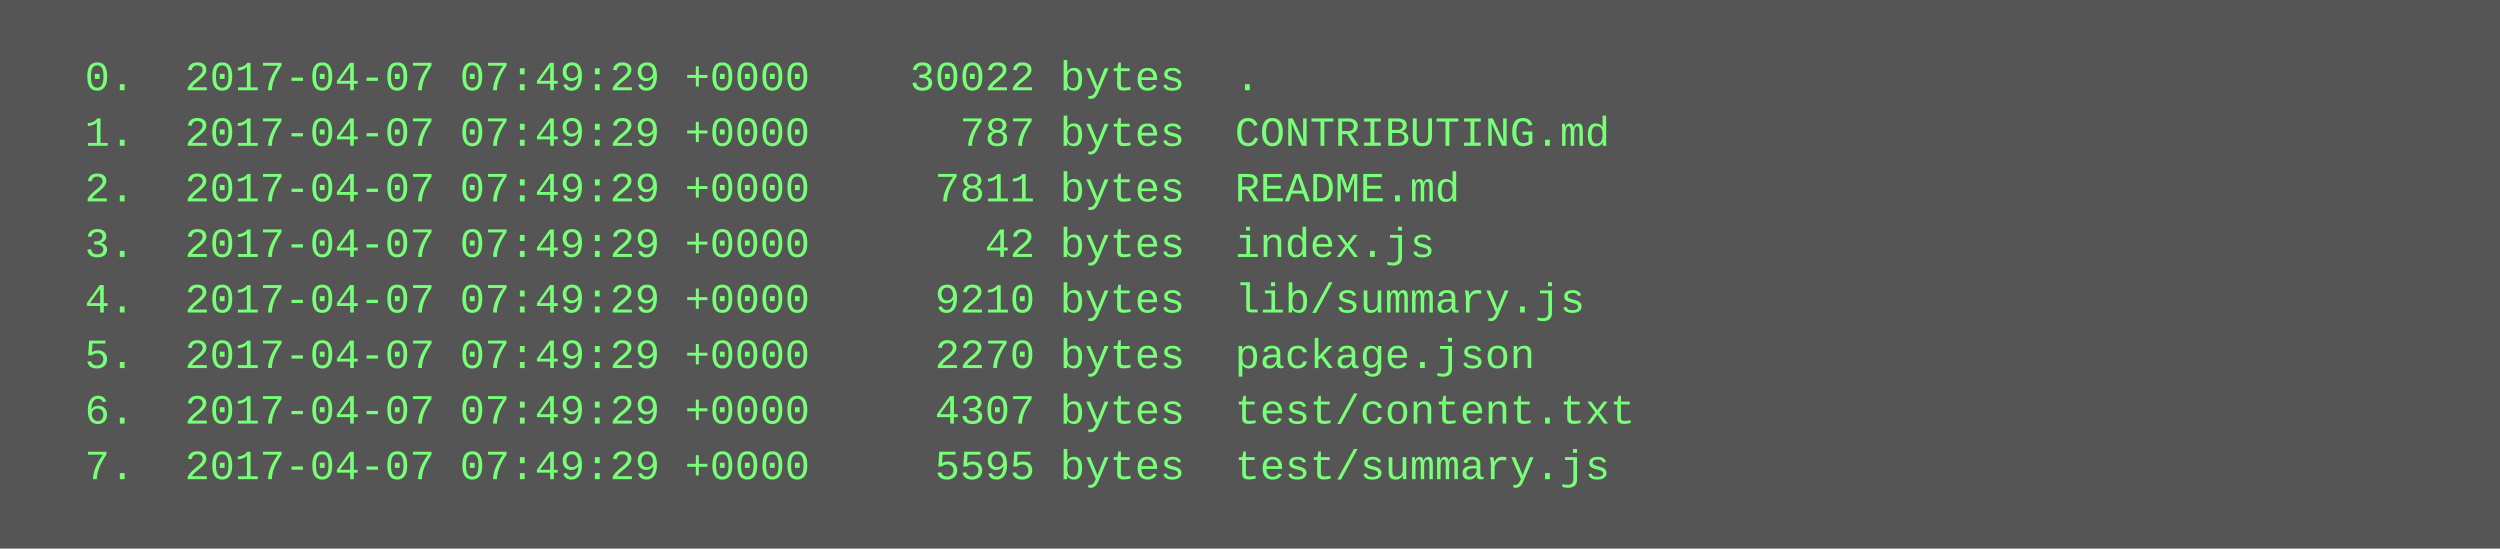
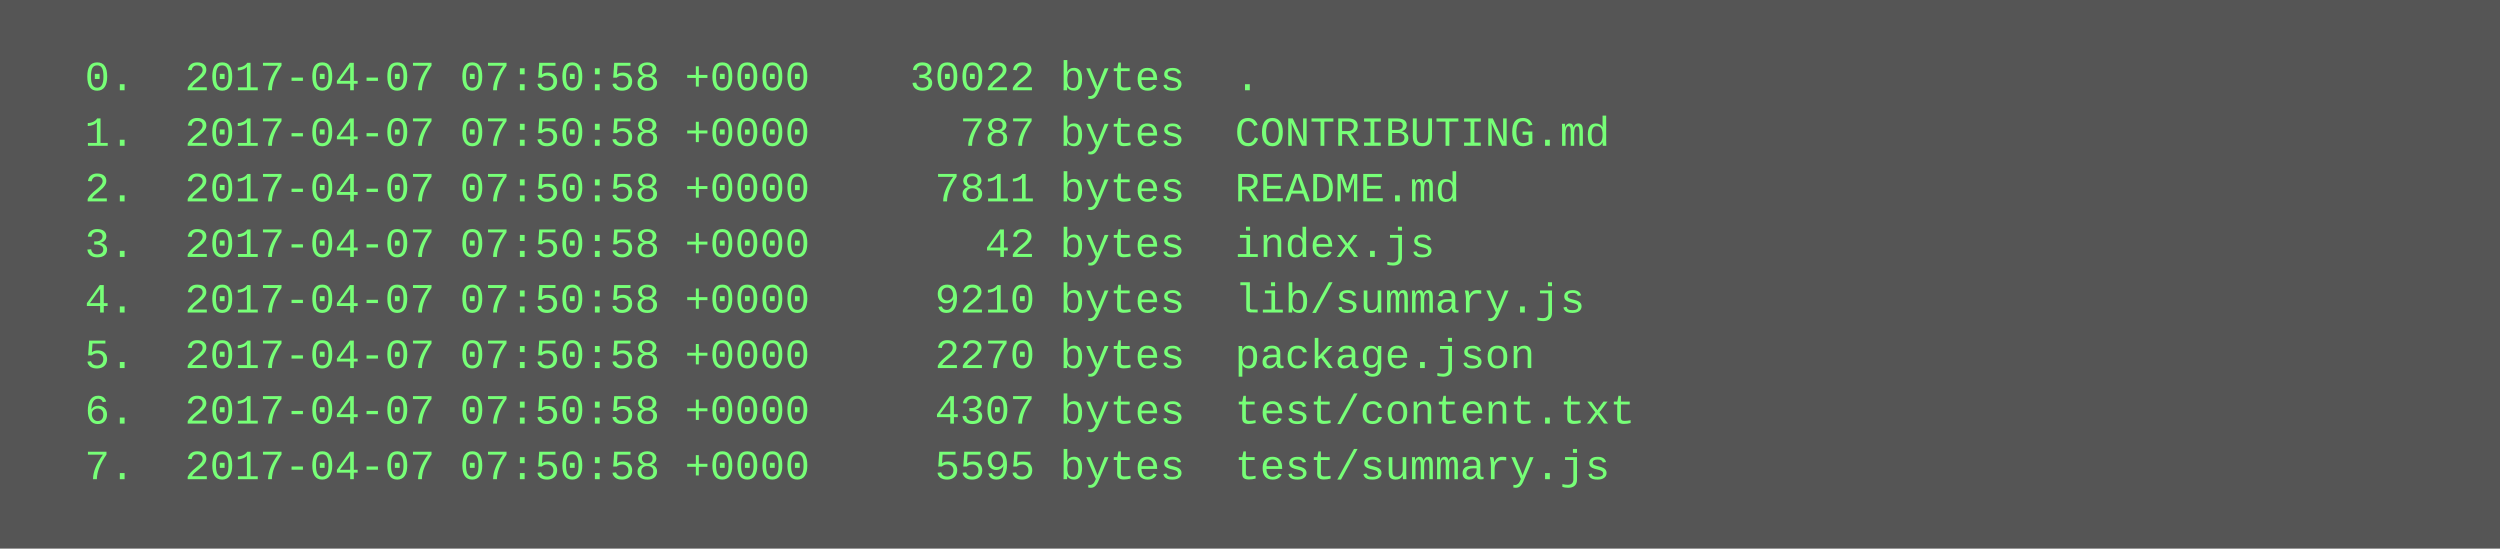
<svg xmlns="http://www.w3.org/2000/svg" height="158" width="720">
  <rect height="158" fill="#555" width="720" />
  <text fill="#7f7" font-family="Courier New" font-size="12" xml:space="preserve">
-     <tspan x="10" y="26">  0.  2017-04-07 07:49:29 +0000    30022 bytes  .</tspan>
-     <tspan x="10" y="42">  1.  2017-04-07 07:49:29 +0000      787 bytes  CONTRIBUTING.md</tspan>
-     <tspan x="10" y="58">  2.  2017-04-07 07:49:29 +0000     7811 bytes  README.md</tspan>
-     <tspan x="10" y="74">  3.  2017-04-07 07:49:29 +0000       42 bytes  index.js</tspan>
-     <tspan x="10" y="90">  4.  2017-04-07 07:49:29 +0000     9210 bytes  lib/summary.js</tspan>
-     <tspan x="10" y="106">  5.  2017-04-07 07:49:29 +0000     2270 bytes  package.json</tspan>
-     <tspan x="10" y="122">  6.  2017-04-07 07:49:29 +0000     4307 bytes  test/content.txt</tspan>
-     <tspan x="10" y="138">  7.  2017-04-07 07:49:29 +0000     5595 bytes  test/summary.js</tspan>
+     <tspan x="10" y="26">  0.  2017-04-07 07:50:58 +0000    30022 bytes  .</tspan>
+     <tspan x="10" y="42">  1.  2017-04-07 07:50:58 +0000      787 bytes  CONTRIBUTING.md</tspan>
+     <tspan x="10" y="58">  2.  2017-04-07 07:50:58 +0000     7811 bytes  README.md</tspan>
+     <tspan x="10" y="74">  3.  2017-04-07 07:50:58 +0000       42 bytes  index.js</tspan>
+     <tspan x="10" y="90">  4.  2017-04-07 07:50:58 +0000     9210 bytes  lib/summary.js</tspan>
+     <tspan x="10" y="106">  5.  2017-04-07 07:50:58 +0000     2270 bytes  package.json</tspan>
+     <tspan x="10" y="122">  6.  2017-04-07 07:50:58 +0000     4307 bytes  test/content.txt</tspan>
+     <tspan x="10" y="138">  7.  2017-04-07 07:50:58 +0000     5595 bytes  test/summary.js</tspan>
  </text>
</svg>
